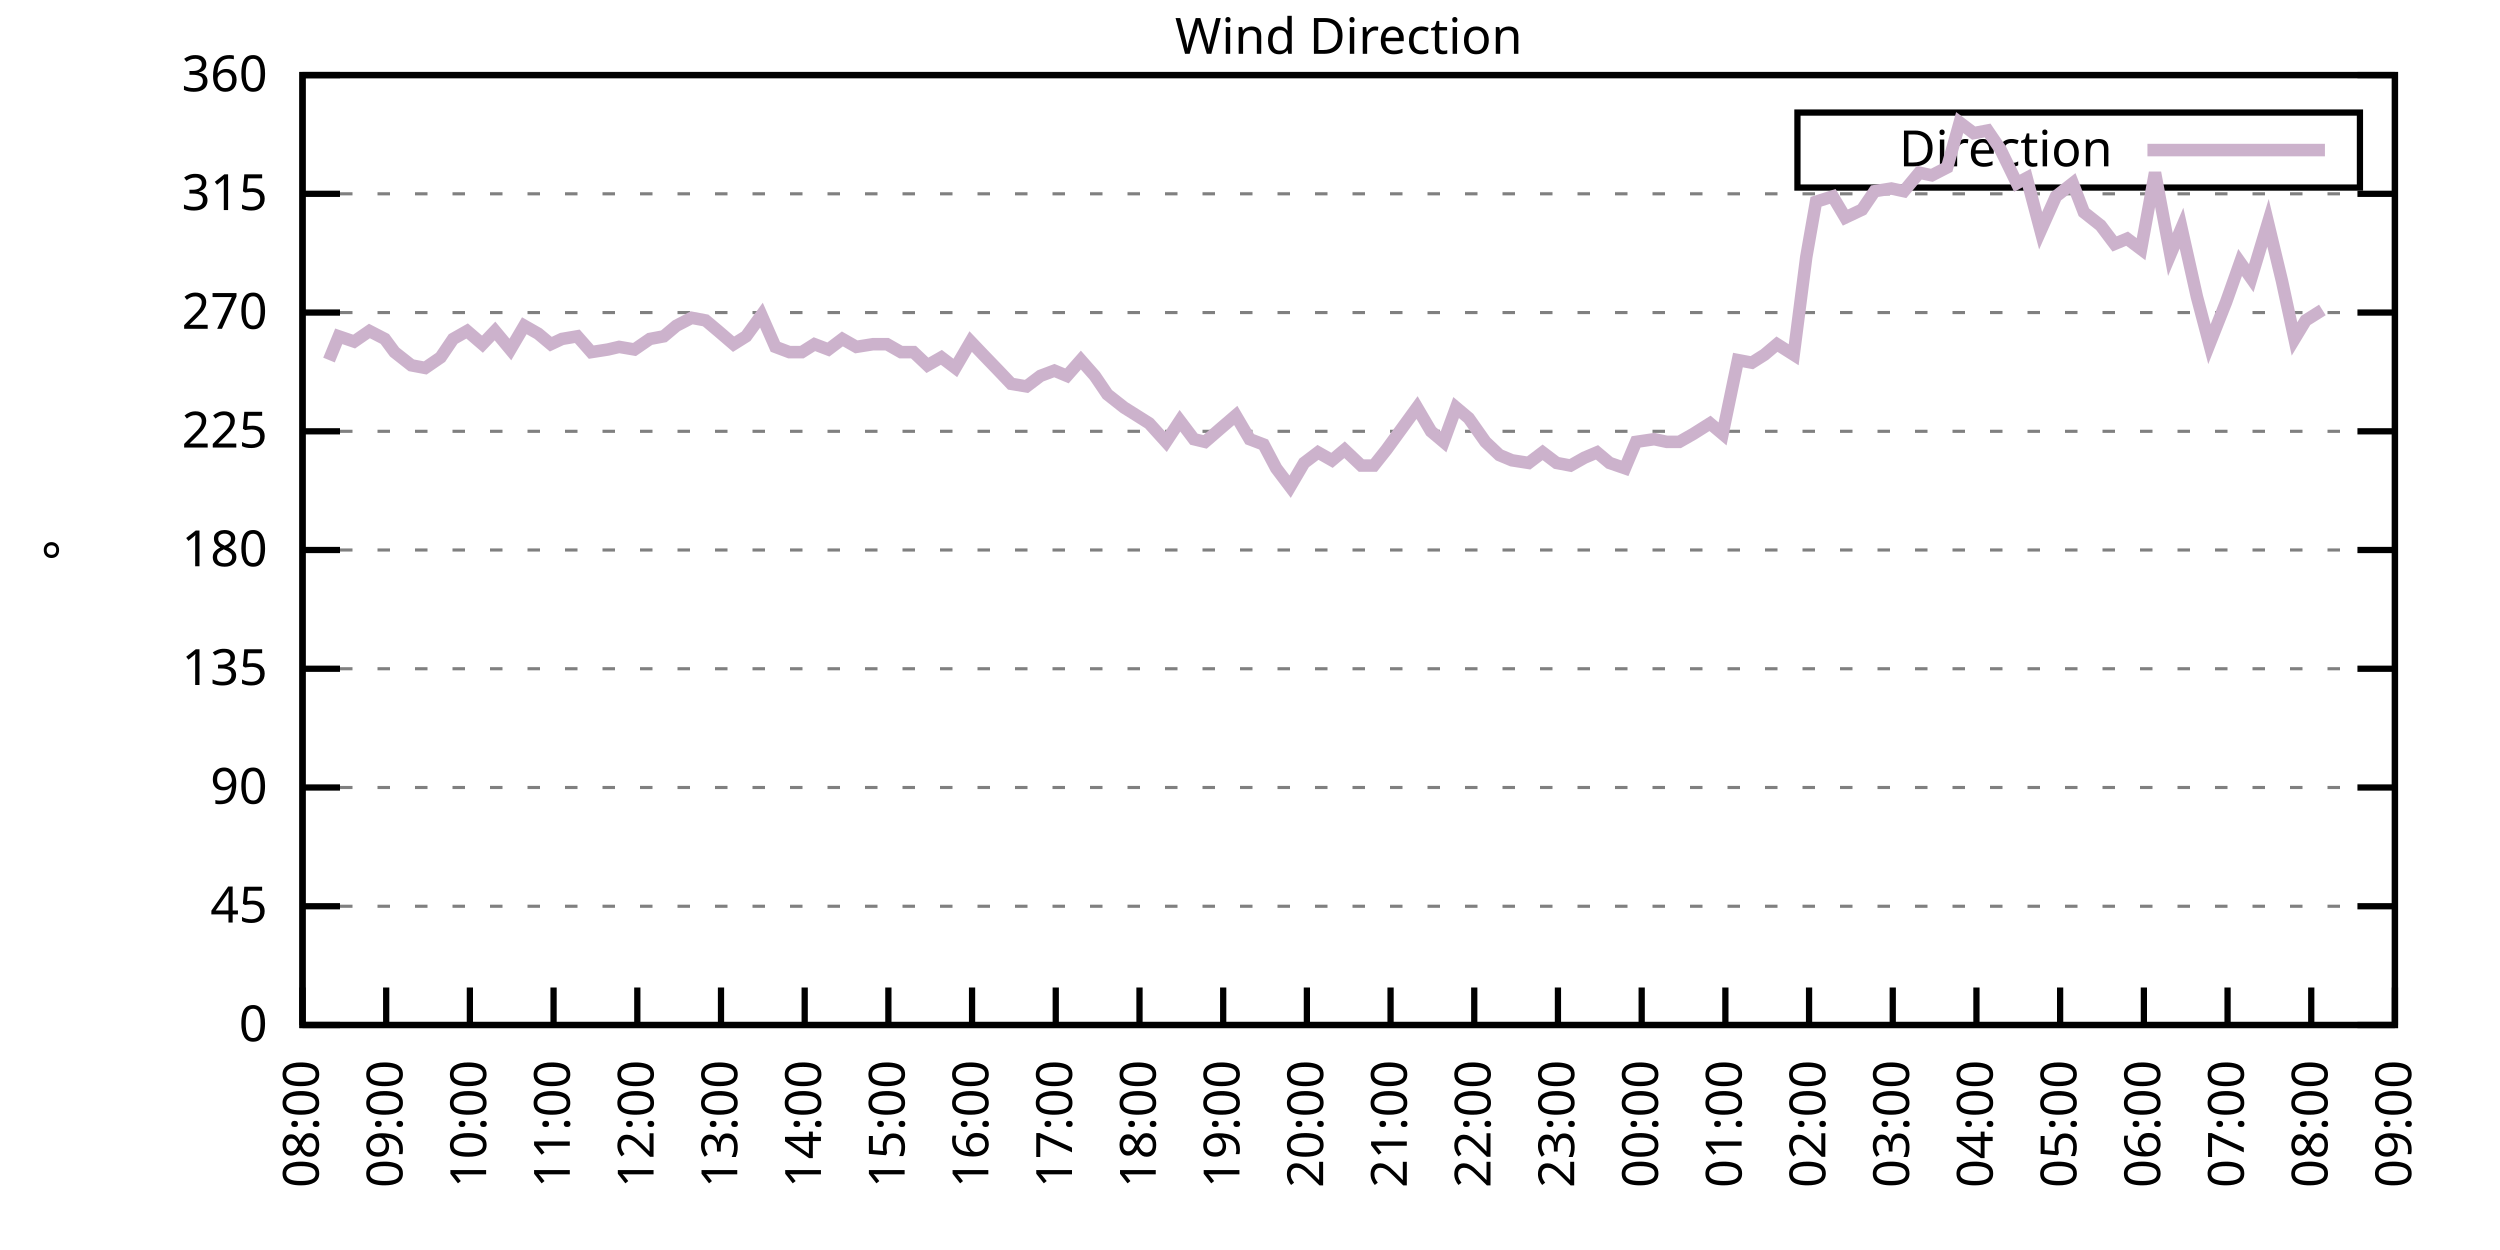
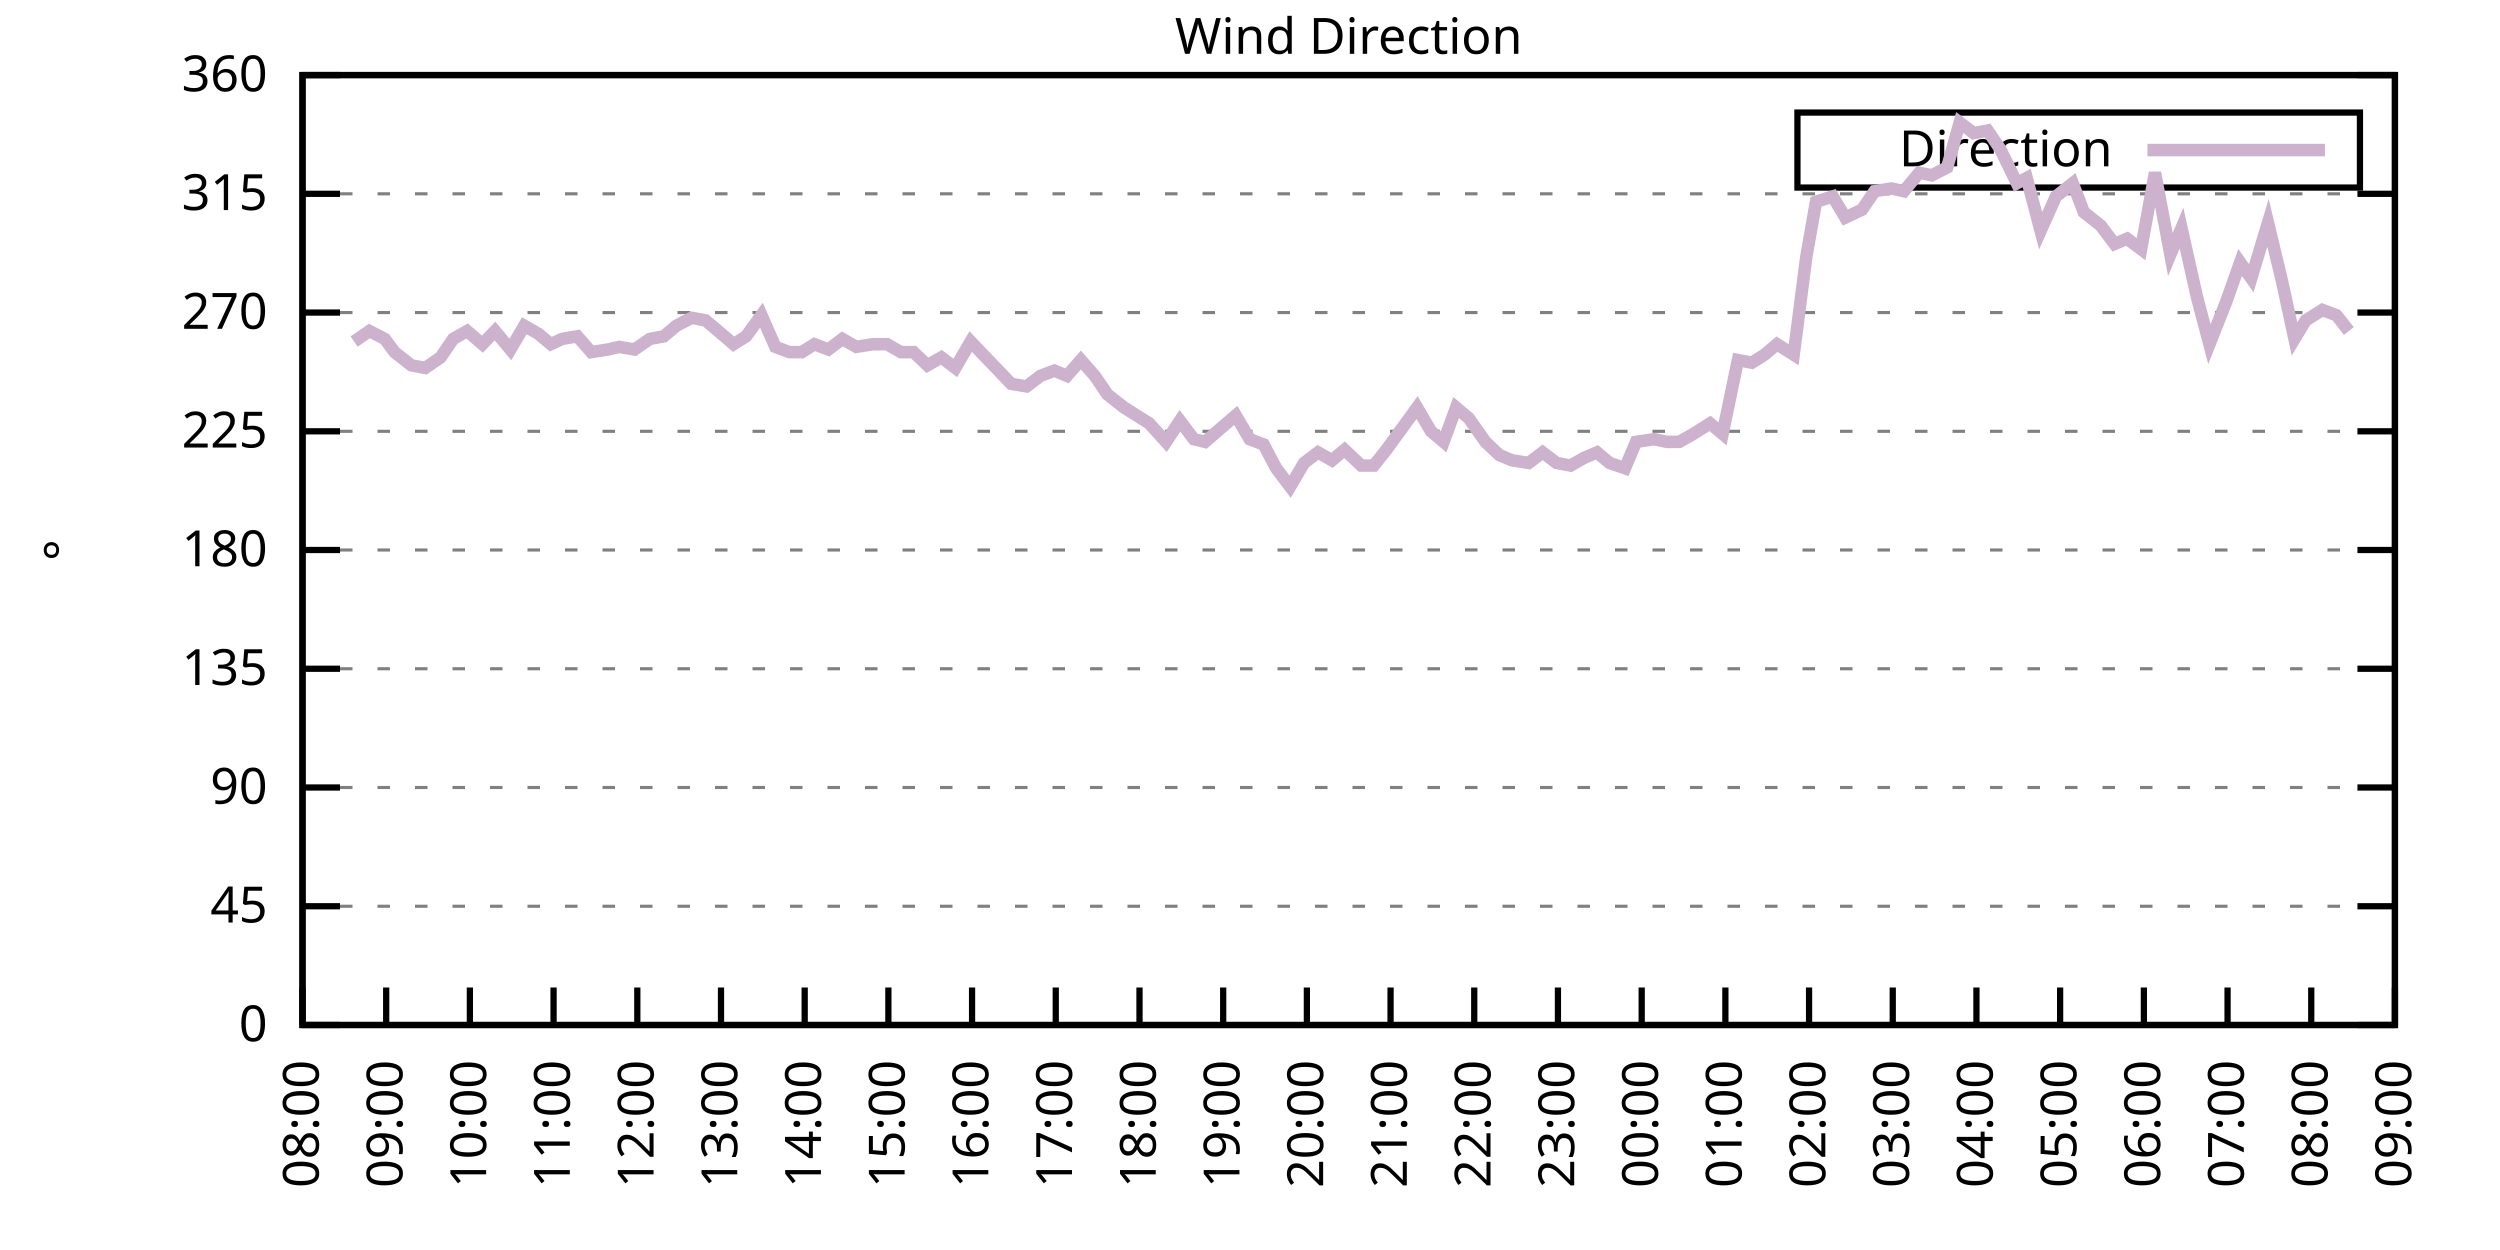
<svg xmlns="http://www.w3.org/2000/svg" xmlns:xlink="http://www.w3.org/1999/xlink" width="400" height="200" viewBox="0 0 400 200">
  <g id="gnuplot_canvas">
    <rect x="0" y="0" width="400" height="200" fill="none" />
    <defs>
      <circle id="gpDot" r="0.5" stroke-width="0.5" stroke="currentColor" />
      <path id="gpPt0" stroke-width="0.333" stroke="currentColor" d="M-1,0 h2 M0,-1 v2" />
      <path id="gpPt1" stroke-width="0.333" stroke="currentColor" d="M-1,-1 L1,1 M1,-1 L-1,1" />
      <path id="gpPt2" stroke-width="0.333" stroke="currentColor" d="M-1,0 L1,0 M0,-1 L0,1 M-1,-1 L1,1 M-1,1 L1,-1" />
      <rect id="gpPt3" stroke-width="0.333" stroke="currentColor" x="-1" y="-1" width="2" height="2" />
      <rect id="gpPt4" stroke-width="0.333" stroke="currentColor" fill="currentColor" x="-1" y="-1" width="2" height="2" />
      <circle id="gpPt5" stroke-width="0.333" stroke="currentColor" cx="0" cy="0" r="1" />
      <use xlink:href="#gpPt5" id="gpPt6" fill="currentColor" stroke="none" />
      <path id="gpPt7" stroke-width="0.333" stroke="currentColor" d="M0,-1.33 L-1.33,0.67 L1.33,0.67 z" />
      <use xlink:href="#gpPt7" id="gpPt8" fill="currentColor" stroke="none" />
      <use xlink:href="#gpPt7" id="gpPt9" stroke="currentColor" transform="rotate(180)" />
      <use xlink:href="#gpPt9" id="gpPt10" fill="currentColor" stroke="none" />
      <use xlink:href="#gpPt3" id="gpPt11" stroke="currentColor" transform="rotate(45)" />
      <use xlink:href="#gpPt11" id="gpPt12" fill="currentColor" stroke="none" />
      <path id="gpPt13" stroke-width="0.333" stroke="currentColor" d="M0,1.330 L1.265,0.411 L0.782,-1.067 L-0.782,-1.076 L-1.265,0.411 z" />
      <use xlink:href="#gpPt13" id="gpPt14" fill="currentColor" stroke="none" />
      <filter id="textbox" filterUnits="objectBoundingBox" x="0" y="0" height="1" width="1">
        <feFlood flood-color="white" flood-opacity="1" result="bgnd" />
        <feComposite in="SourceGraphic" in2="bgnd" operator="atop" />
      </filter>
      <filter id="greybox" filterUnits="objectBoundingBox" x="0" y="0" height="1" width="1">
        <feFlood flood-color="lightgrey" flood-opacity="1" result="grey" />
        <feComposite in="SourceGraphic" in2="grey" operator="atop" />
      </filter>
    </defs>
    <g fill="none" color="white" stroke="currentColor" stroke-width="1.00" stroke-linecap="butt" stroke-linejoin="miter">
</g>
    <g fill="none" color="black" stroke="currentColor" stroke-width="1.00" stroke-linecap="butt" stroke-linejoin="miter">
      <g stroke="none" shape-rendering="crispEdges">
        <polygon fill="rgb(255, 255, 255)" points="48.40,164.00 383.18,164.00 383.18,12.02 48.40,12.02 " />
      </g>
    </g>
    <g fill="none" color="black" stroke="currentColor" stroke-width="1.00" stroke-linecap="butt" stroke-linejoin="miter">
</g>
    <g fill="none" color="black" stroke="black" stroke-width="0.50" stroke-linecap="butt" stroke-linejoin="miter">
</g>
    <g fill="none" color="gray" stroke="currentColor" stroke-width="0.50" stroke-linecap="butt" stroke-linejoin="miter">
      <path stroke="gray" stroke-dasharray="2,4" class="gridline" d="M48.40,164.00 L383.19,164.00  " />
    </g>
    <g fill="none" color="gray" stroke="gray" stroke-width="1.00" stroke-linecap="butt" stroke-linejoin="miter">
</g>
    <g fill="none" color="black" stroke="currentColor" stroke-width="1.00" stroke-linecap="butt" stroke-linejoin="miter">
      <path stroke="black" d="M48.40,164.00 L54.40,164.00 M383.19,164.00 L377.19,164.00  " />
      <g transform="translate(42.80,166.60)" stroke="none" fill="black" font-family="Sans" font-size="8.00" text-anchor="end">
        <text>
          <tspan font-family="Sans"> 0</tspan>
        </text>
      </g>
    </g>
    <g fill="none" color="black" stroke="currentColor" stroke-width="1.00" stroke-linecap="butt" stroke-linejoin="miter">
</g>
    <g fill="none" color="black" stroke="black" stroke-width="0.50" stroke-linecap="butt" stroke-linejoin="miter">
</g>
    <g fill="none" color="gray" stroke="currentColor" stroke-width="0.50" stroke-linecap="butt" stroke-linejoin="miter">
      <path stroke="gray" stroke-dasharray="2,4" class="gridline" d="M48.40,145.00 L383.19,145.00  " />
    </g>
    <g fill="none" color="gray" stroke="gray" stroke-width="1.00" stroke-linecap="butt" stroke-linejoin="miter">
</g>
    <g fill="none" color="black" stroke="currentColor" stroke-width="1.00" stroke-linecap="butt" stroke-linejoin="miter">
      <path stroke="black" d="M48.40,145.00 L54.40,145.00 M383.19,145.00 L377.19,145.00  " />
      <g transform="translate(42.80,147.60)" stroke="none" fill="black" font-family="Sans" font-size="8.00" text-anchor="end">
        <text>
          <tspan font-family="Sans"> 45</tspan>
        </text>
      </g>
    </g>
    <g fill="none" color="black" stroke="currentColor" stroke-width="1.00" stroke-linecap="butt" stroke-linejoin="miter">
</g>
    <g fill="none" color="black" stroke="black" stroke-width="0.50" stroke-linecap="butt" stroke-linejoin="miter">
</g>
    <g fill="none" color="gray" stroke="currentColor" stroke-width="0.50" stroke-linecap="butt" stroke-linejoin="miter">
      <path stroke="gray" stroke-dasharray="2,4" class="gridline" d="M48.40,126.00 L383.19,126.00  " />
    </g>
    <g fill="none" color="gray" stroke="gray" stroke-width="1.00" stroke-linecap="butt" stroke-linejoin="miter">
</g>
    <g fill="none" color="black" stroke="currentColor" stroke-width="1.00" stroke-linecap="butt" stroke-linejoin="miter">
      <path stroke="black" d="M48.40,126.00 L54.40,126.00 M383.19,126.00 L377.19,126.00  " />
      <g transform="translate(42.80,128.60)" stroke="none" fill="black" font-family="Sans" font-size="8.00" text-anchor="end">
        <text>
          <tspan font-family="Sans"> 90</tspan>
        </text>
      </g>
    </g>
    <g fill="none" color="black" stroke="currentColor" stroke-width="1.00" stroke-linecap="butt" stroke-linejoin="miter">
</g>
    <g fill="none" color="black" stroke="black" stroke-width="0.50" stroke-linecap="butt" stroke-linejoin="miter">
</g>
    <g fill="none" color="gray" stroke="currentColor" stroke-width="0.50" stroke-linecap="butt" stroke-linejoin="miter">
      <path stroke="gray" stroke-dasharray="2,4" class="gridline" d="M48.40,107.00 L383.19,107.00  " />
    </g>
    <g fill="none" color="gray" stroke="gray" stroke-width="1.00" stroke-linecap="butt" stroke-linejoin="miter">
</g>
    <g fill="none" color="black" stroke="currentColor" stroke-width="1.00" stroke-linecap="butt" stroke-linejoin="miter">
      <path stroke="black" d="M48.40,107.00 L54.40,107.00 M383.19,107.00 L377.19,107.00  " />
      <g transform="translate(42.80,109.60)" stroke="none" fill="black" font-family="Sans" font-size="8.00" text-anchor="end">
        <text>
          <tspan font-family="Sans"> 135</tspan>
        </text>
      </g>
    </g>
    <g fill="none" color="black" stroke="currentColor" stroke-width="1.00" stroke-linecap="butt" stroke-linejoin="miter">
</g>
    <g fill="none" color="black" stroke="black" stroke-width="0.50" stroke-linecap="butt" stroke-linejoin="miter">
</g>
    <g fill="none" color="gray" stroke="currentColor" stroke-width="0.50" stroke-linecap="butt" stroke-linejoin="miter">
      <path stroke="gray" stroke-dasharray="2,4" class="gridline" d="M48.40,88.00 L383.19,88.00  " />
    </g>
    <g fill="none" color="gray" stroke="gray" stroke-width="1.00" stroke-linecap="butt" stroke-linejoin="miter">
</g>
    <g fill="none" color="black" stroke="currentColor" stroke-width="1.00" stroke-linecap="butt" stroke-linejoin="miter">
      <path stroke="black" d="M48.40,88.00 L54.40,88.00 M383.19,88.00 L377.19,88.00  " />
      <g transform="translate(42.80,90.60)" stroke="none" fill="black" font-family="Sans" font-size="8.00" text-anchor="end">
        <text>
          <tspan font-family="Sans"> 180</tspan>
        </text>
      </g>
    </g>
    <g fill="none" color="black" stroke="currentColor" stroke-width="1.00" stroke-linecap="butt" stroke-linejoin="miter">
</g>
    <g fill="none" color="black" stroke="black" stroke-width="0.50" stroke-linecap="butt" stroke-linejoin="miter">
</g>
    <g fill="none" color="gray" stroke="currentColor" stroke-width="0.50" stroke-linecap="butt" stroke-linejoin="miter">
      <path stroke="gray" stroke-dasharray="2,4" class="gridline" d="M48.40,69.01 L383.19,69.01  " />
    </g>
    <g fill="none" color="gray" stroke="gray" stroke-width="1.00" stroke-linecap="butt" stroke-linejoin="miter">
</g>
    <g fill="none" color="black" stroke="currentColor" stroke-width="1.00" stroke-linecap="butt" stroke-linejoin="miter">
      <path stroke="black" d="M48.40,69.01 L54.40,69.01 M383.19,69.01 L377.19,69.01  " />
      <g transform="translate(42.80,71.61)" stroke="none" fill="black" font-family="Sans" font-size="8.00" text-anchor="end">
        <text>
          <tspan font-family="Sans"> 225</tspan>
        </text>
      </g>
    </g>
    <g fill="none" color="black" stroke="currentColor" stroke-width="1.00" stroke-linecap="butt" stroke-linejoin="miter">
</g>
    <g fill="none" color="black" stroke="black" stroke-width="0.50" stroke-linecap="butt" stroke-linejoin="miter">
</g>
    <g fill="none" color="gray" stroke="currentColor" stroke-width="0.50" stroke-linecap="butt" stroke-linejoin="miter">
      <path stroke="gray" stroke-dasharray="2,4" class="gridline" d="M48.40,50.01 L383.19,50.01  " />
    </g>
    <g fill="none" color="gray" stroke="gray" stroke-width="1.00" stroke-linecap="butt" stroke-linejoin="miter">
</g>
    <g fill="none" color="black" stroke="currentColor" stroke-width="1.00" stroke-linecap="butt" stroke-linejoin="miter">
      <path stroke="black" d="M48.40,50.01 L54.40,50.01 M383.19,50.01 L377.19,50.01  " />
      <g transform="translate(42.80,52.61)" stroke="none" fill="black" font-family="Sans" font-size="8.00" text-anchor="end">
        <text>
          <tspan font-family="Sans"> 270</tspan>
        </text>
      </g>
    </g>
    <g fill="none" color="black" stroke="currentColor" stroke-width="1.00" stroke-linecap="butt" stroke-linejoin="miter">
</g>
    <g fill="none" color="black" stroke="black" stroke-width="0.50" stroke-linecap="butt" stroke-linejoin="miter">
</g>
    <g fill="none" color="gray" stroke="currentColor" stroke-width="0.50" stroke-linecap="butt" stroke-linejoin="miter">
      <path stroke="gray" stroke-dasharray="2,4" class="gridline" d="M48.40,31.01 L383.19,31.01  " />
    </g>
    <g fill="none" color="gray" stroke="gray" stroke-width="1.00" stroke-linecap="butt" stroke-linejoin="miter">
</g>
    <g fill="none" color="black" stroke="currentColor" stroke-width="1.00" stroke-linecap="butt" stroke-linejoin="miter">
      <path stroke="black" d="M48.40,31.01 L54.40,31.01 M383.19,31.01 L377.19,31.01  " />
      <g transform="translate(42.80,33.61)" stroke="none" fill="black" font-family="Sans" font-size="8.00" text-anchor="end">
        <text>
          <tspan font-family="Sans"> 315</tspan>
        </text>
      </g>
    </g>
    <g fill="none" color="black" stroke="currentColor" stroke-width="1.00" stroke-linecap="butt" stroke-linejoin="miter">
</g>
    <g fill="none" color="black" stroke="black" stroke-width="0.50" stroke-linecap="butt" stroke-linejoin="miter">
</g>
    <g fill="none" color="gray" stroke="currentColor" stroke-width="0.50" stroke-linecap="butt" stroke-linejoin="miter">
      <path stroke="gray" stroke-dasharray="2,4" class="gridline" d="M48.40,12.01 L383.19,12.01  " />
    </g>
    <g fill="none" color="gray" stroke="gray" stroke-width="1.00" stroke-linecap="butt" stroke-linejoin="miter">
</g>
    <g fill="none" color="black" stroke="currentColor" stroke-width="1.00" stroke-linecap="butt" stroke-linejoin="miter">
      <path stroke="black" d="M48.40,12.01 L54.40,12.01 M383.19,12.01 L377.19,12.01  " />
      <g transform="translate(42.80,14.61)" stroke="none" fill="black" font-family="Sans" font-size="8.00" text-anchor="end">
        <text>
          <tspan font-family="Sans"> 360</tspan>
        </text>
      </g>
    </g>
    <g fill="none" color="black" stroke="currentColor" stroke-width="1.00" stroke-linecap="butt" stroke-linejoin="miter">
      <path stroke="black" d="M48.40,164.00 L48.40,158.00  " />
      <g transform="translate(51.00,169.60) rotate(270.00)" stroke="none" fill="black" font-family="Sans" font-size="8.00" text-anchor="end">
        <text>
          <tspan font-family="Sans">08:00</tspan>
        </text>
      </g>
    </g>
    <g fill="none" color="black" stroke="currentColor" stroke-width="1.00" stroke-linecap="butt" stroke-linejoin="miter">
      <path stroke="black" d="M61.79,164.00 L61.79,158.00  " />
      <g transform="translate(64.39,169.60) rotate(270.00)" stroke="none" fill="black" font-family="Sans" font-size="8.00" text-anchor="end">
        <text>
          <tspan font-family="Sans">09:00</tspan>
        </text>
      </g>
    </g>
    <g fill="none" color="black" stroke="currentColor" stroke-width="1.00" stroke-linecap="butt" stroke-linejoin="miter">
      <path stroke="black" d="M75.18,164.00 L75.18,158.00  " />
      <g transform="translate(77.78,169.60) rotate(270.00)" stroke="none" fill="black" font-family="Sans" font-size="8.00" text-anchor="end">
        <text>
          <tspan font-family="Sans">10:00</tspan>
        </text>
      </g>
    </g>
    <g fill="none" color="black" stroke="currentColor" stroke-width="1.00" stroke-linecap="butt" stroke-linejoin="miter">
      <path stroke="black" d="M88.57,164.00 L88.57,158.00  " />
      <g transform="translate(91.17,169.60) rotate(270.00)" stroke="none" fill="black" font-family="Sans" font-size="8.00" text-anchor="end">
        <text>
          <tspan font-family="Sans">11:00</tspan>
        </text>
      </g>
    </g>
    <g fill="none" color="black" stroke="currentColor" stroke-width="1.00" stroke-linecap="butt" stroke-linejoin="miter">
      <path stroke="black" d="M101.97,164.00 L101.97,158.00  " />
      <g transform="translate(104.57,169.60) rotate(270.00)" stroke="none" fill="black" font-family="Sans" font-size="8.00" text-anchor="end">
        <text>
          <tspan font-family="Sans">12:00</tspan>
        </text>
      </g>
    </g>
    <g fill="none" color="black" stroke="currentColor" stroke-width="1.00" stroke-linecap="butt" stroke-linejoin="miter">
      <path stroke="black" d="M115.36,164.00 L115.36,158.00  " />
      <g transform="translate(117.96,169.60) rotate(270.00)" stroke="none" fill="black" font-family="Sans" font-size="8.00" text-anchor="end">
        <text>
          <tspan font-family="Sans">13:00</tspan>
        </text>
      </g>
    </g>
    <g fill="none" color="black" stroke="currentColor" stroke-width="1.00" stroke-linecap="butt" stroke-linejoin="miter">
      <path stroke="black" d="M128.75,164.00 L128.75,158.00  " />
      <g transform="translate(131.35,169.60) rotate(270.00)" stroke="none" fill="black" font-family="Sans" font-size="8.00" text-anchor="end">
        <text>
          <tspan font-family="Sans">14:00</tspan>
        </text>
      </g>
    </g>
    <g fill="none" color="black" stroke="currentColor" stroke-width="1.00" stroke-linecap="butt" stroke-linejoin="miter">
      <path stroke="black" d="M142.14,164.00 L142.14,158.00  " />
      <g transform="translate(144.74,169.60) rotate(270.00)" stroke="none" fill="black" font-family="Sans" font-size="8.00" text-anchor="end">
        <text>
          <tspan font-family="Sans">15:00</tspan>
        </text>
      </g>
    </g>
    <g fill="none" color="black" stroke="currentColor" stroke-width="1.00" stroke-linecap="butt" stroke-linejoin="miter">
      <path stroke="black" d="M155.53,164.00 L155.53,158.00  " />
      <g transform="translate(158.13,169.60) rotate(270.00)" stroke="none" fill="black" font-family="Sans" font-size="8.00" text-anchor="end">
        <text>
          <tspan font-family="Sans">16:00</tspan>
        </text>
      </g>
    </g>
    <g fill="none" color="black" stroke="currentColor" stroke-width="1.00" stroke-linecap="butt" stroke-linejoin="miter">
      <path stroke="black" d="M168.92,164.00 L168.92,158.00  " />
      <g transform="translate(171.52,169.60) rotate(270.00)" stroke="none" fill="black" font-family="Sans" font-size="8.00" text-anchor="end">
        <text>
          <tspan font-family="Sans">17:00</tspan>
        </text>
      </g>
    </g>
    <g fill="none" color="black" stroke="currentColor" stroke-width="1.00" stroke-linecap="butt" stroke-linejoin="miter">
      <path stroke="black" d="M182.32,164.00 L182.32,158.00  " />
      <g transform="translate(184.92,169.60) rotate(270.00)" stroke="none" fill="black" font-family="Sans" font-size="8.00" text-anchor="end">
        <text>
          <tspan font-family="Sans">18:00</tspan>
        </text>
      </g>
    </g>
    <g fill="none" color="black" stroke="currentColor" stroke-width="1.00" stroke-linecap="butt" stroke-linejoin="miter">
      <path stroke="black" d="M195.71,164.00 L195.71,158.00  " />
      <g transform="translate(198.31,169.60) rotate(270.00)" stroke="none" fill="black" font-family="Sans" font-size="8.00" text-anchor="end">
        <text>
          <tspan font-family="Sans">19:00</tspan>
        </text>
      </g>
    </g>
    <g fill="none" color="black" stroke="currentColor" stroke-width="1.00" stroke-linecap="butt" stroke-linejoin="miter">
      <path stroke="black" d="M209.10,164.00 L209.10,158.00  " />
      <g transform="translate(211.70,169.60) rotate(270.00)" stroke="none" fill="black" font-family="Sans" font-size="8.00" text-anchor="end">
        <text>
          <tspan font-family="Sans">20:00</tspan>
        </text>
      </g>
    </g>
    <g fill="none" color="black" stroke="currentColor" stroke-width="1.00" stroke-linecap="butt" stroke-linejoin="miter">
      <path stroke="black" d="M222.49,164.00 L222.49,158.00  " />
      <g transform="translate(225.09,169.60) rotate(270.00)" stroke="none" fill="black" font-family="Sans" font-size="8.00" text-anchor="end">
        <text>
          <tspan font-family="Sans">21:00</tspan>
        </text>
      </g>
    </g>
    <g fill="none" color="black" stroke="currentColor" stroke-width="1.00" stroke-linecap="butt" stroke-linejoin="miter">
      <path stroke="black" d="M235.88,164.00 L235.88,158.00  " />
      <g transform="translate(238.48,169.60) rotate(270.00)" stroke="none" fill="black" font-family="Sans" font-size="8.00" text-anchor="end">
        <text>
          <tspan font-family="Sans">22:00</tspan>
        </text>
      </g>
    </g>
    <g fill="none" color="black" stroke="currentColor" stroke-width="1.00" stroke-linecap="butt" stroke-linejoin="miter">
      <path stroke="black" d="M249.27,164.00 L249.27,158.00  " />
      <g transform="translate(251.87,169.60) rotate(270.00)" stroke="none" fill="black" font-family="Sans" font-size="8.00" text-anchor="end">
        <text>
          <tspan font-family="Sans">23:00</tspan>
        </text>
      </g>
    </g>
    <g fill="none" color="black" stroke="currentColor" stroke-width="1.00" stroke-linecap="butt" stroke-linejoin="miter">
      <path stroke="black" d="M262.67,164.00 L262.67,158.00  " />
      <g transform="translate(265.27,169.60) rotate(270.00)" stroke="none" fill="black" font-family="Sans" font-size="8.00" text-anchor="end">
        <text>
          <tspan font-family="Sans">00:00</tspan>
        </text>
      </g>
    </g>
    <g fill="none" color="black" stroke="currentColor" stroke-width="1.00" stroke-linecap="butt" stroke-linejoin="miter">
      <path stroke="black" d="M276.06,164.00 L276.06,158.00  " />
      <g transform="translate(278.66,169.60) rotate(270.00)" stroke="none" fill="black" font-family="Sans" font-size="8.00" text-anchor="end">
        <text>
          <tspan font-family="Sans">01:00</tspan>
        </text>
      </g>
    </g>
    <g fill="none" color="black" stroke="currentColor" stroke-width="1.00" stroke-linecap="butt" stroke-linejoin="miter">
      <path stroke="black" d="M289.45,164.00 L289.45,158.00  " />
      <g transform="translate(292.05,169.60) rotate(270.00)" stroke="none" fill="black" font-family="Sans" font-size="8.00" text-anchor="end">
        <text>
          <tspan font-family="Sans">02:00</tspan>
        </text>
      </g>
    </g>
    <g fill="none" color="black" stroke="currentColor" stroke-width="1.00" stroke-linecap="butt" stroke-linejoin="miter">
      <path stroke="black" d="M302.84,164.00 L302.84,158.00  " />
      <g transform="translate(305.44,169.60) rotate(270.00)" stroke="none" fill="black" font-family="Sans" font-size="8.00" text-anchor="end">
        <text>
          <tspan font-family="Sans">03:00</tspan>
        </text>
      </g>
    </g>
    <g fill="none" color="black" stroke="currentColor" stroke-width="1.00" stroke-linecap="butt" stroke-linejoin="miter">
      <path stroke="black" d="M316.23,164.00 L316.23,158.00  " />
      <g transform="translate(318.83,169.60) rotate(270.00)" stroke="none" fill="black" font-family="Sans" font-size="8.00" text-anchor="end">
        <text>
          <tspan font-family="Sans">04:00</tspan>
        </text>
      </g>
    </g>
    <g fill="none" color="black" stroke="currentColor" stroke-width="1.00" stroke-linecap="butt" stroke-linejoin="miter">
      <path stroke="black" d="M329.62,164.00 L329.62,158.00  " />
      <g transform="translate(332.22,169.60) rotate(270.00)" stroke="none" fill="black" font-family="Sans" font-size="8.00" text-anchor="end">
        <text>
          <tspan font-family="Sans">05:00</tspan>
        </text>
      </g>
    </g>
    <g fill="none" color="black" stroke="currentColor" stroke-width="1.00" stroke-linecap="butt" stroke-linejoin="miter">
      <path stroke="black" d="M343.02,164.00 L343.02,158.00  " />
      <g transform="translate(345.62,169.60) rotate(270.00)" stroke="none" fill="black" font-family="Sans" font-size="8.00" text-anchor="end">
        <text>
          <tspan font-family="Sans">06:00</tspan>
        </text>
      </g>
    </g>
    <g fill="none" color="black" stroke="currentColor" stroke-width="1.00" stroke-linecap="butt" stroke-linejoin="miter">
      <path stroke="black" d="M356.41,164.00 L356.41,158.00  " />
      <g transform="translate(359.01,169.60) rotate(270.00)" stroke="none" fill="black" font-family="Sans" font-size="8.00" text-anchor="end">
        <text>
          <tspan font-family="Sans">07:00</tspan>
        </text>
      </g>
    </g>
    <g fill="none" color="black" stroke="currentColor" stroke-width="1.00" stroke-linecap="butt" stroke-linejoin="miter">
      <path stroke="black" d="M369.80,164.00 L369.80,158.00  " />
      <g transform="translate(372.40,169.60) rotate(270.00)" stroke="none" fill="black" font-family="Sans" font-size="8.00" text-anchor="end">
        <text>
          <tspan font-family="Sans">08:00</tspan>
        </text>
      </g>
    </g>
    <g fill="none" color="black" stroke="currentColor" stroke-width="1.00" stroke-linecap="butt" stroke-linejoin="miter">
      <path stroke="black" d="M383.19,164.00 L383.19,158.00  " />
      <g transform="translate(385.79,169.60) rotate(270.00)" stroke="none" fill="black" font-family="Sans" font-size="8.00" text-anchor="end">
        <text>
          <tspan font-family="Sans">09:00</tspan>
        </text>
      </g>
    </g>
    <g fill="none" color="black" stroke="currentColor" stroke-width="1.00" stroke-linecap="butt" stroke-linejoin="miter">
</g>
    <g fill="none" color="black" stroke="currentColor" stroke-width="1.00" stroke-linecap="butt" stroke-linejoin="miter">
      <path stroke="black" d="M48.40,12.01 L48.40,164.00 L383.19,164.00 L383.19,12.01 L48.40,12.01 Z  " />
    </g>
    <g fill="none" color="black" stroke="currentColor" stroke-width="1.00" stroke-linecap="butt" stroke-linejoin="miter">
</g>
    <g fill="none" color="black" stroke="currentColor" stroke-width="1.00" stroke-linecap="butt" stroke-linejoin="miter">
      <path stroke="black" d="M287.59,30.01 L287.59,18.01 L377.59,18.01 L377.59,30.01 L287.59,30.01 Z  " />
    </g>
    <g id="Wind_direction_plot_1">
      <g fill="none" color="white" stroke="black" stroke-width="2.00" stroke-linecap="butt" stroke-linejoin="miter">
</g>
      <g fill="none" color="black" stroke="currentColor" stroke-width="2.00" stroke-linecap="butt" stroke-linejoin="miter">
        <g transform="translate(337.99,26.61)" stroke="none" fill="black" font-family="Sans" font-size="8.00" text-anchor="end">
          <text>
            <tspan font-family="Sans">Direction</tspan>
          </text>
        </g>
      </g>
      <g fill="none" color="black" stroke="currentColor" stroke-width="2.00" stroke-linecap="butt" stroke-linejoin="miter">
-         <path stroke="rgb(204, 178, 204)" d="M343.59,24.01 L371.99,24.01 M52.64,57.61 L54.20,53.81 L56.66,54.65 L59.11,52.96 L61.57,54.23 L63.13,56.34   L65.81,58.45 L68.04,58.87 L70.50,57.18 L72.50,54.23 L74.74,52.96 L77.19,55.07 L79.20,52.96 L81.66,55.92   L83.89,52.12 L86.12,53.39 L88.13,55.07 L89.91,54.23 L92.37,53.81 L94.60,56.34 L97.28,55.92 L99.06,55.50   L101.52,55.92 L103.98,54.23 L106.21,53.81 L108.22,52.12 L110.67,50.85 L112.90,51.27 L114.91,52.96 L117.37,55.07   L119.38,53.81 L121.83,50.43 L124.06,55.50 L126.29,56.34 L128.30,56.34 L130.31,55.07 L132.54,55.92 L134.78,54.23   L137.01,55.50 L139.69,55.07 L141.92,55.07 L144.15,56.34 L146.16,56.34 L148.39,58.45 L150.62,57.18 L152.85,58.87   L155.31,54.65 L157.32,56.76 L159.77,59.30 L161.78,61.41 L164.24,61.83 L166.47,60.14 L168.70,59.30 L170.71,60.14   L172.94,57.61 L175.17,60.14 L177.18,63.10 L179.86,65.21 L181.87,66.47 L183.88,67.74 L186.56,70.70 L188.79,67.32   L191.02,70.27 L192.81,70.70 L195.26,68.58 L197.72,66.47 L199.95,70.27 L202.18,71.12 L204.19,74.92 L206.42,77.87   L208.65,74.07 L210.88,72.38 L213.12,73.65 L215.13,71.96 L217.80,74.49 L219.81,74.49 L221.82,71.96 L224.28,68.58   L226.73,65.21 L228.96,69.01 L230.97,70.70 L232.98,65.21 L234.99,66.90 L237.67,70.70 L239.90,72.81 L241.91,73.65   L244.59,74.07 L246.82,72.38 L249.05,74.07 L251.28,74.49 L253.51,73.23 L255.52,72.38 L257.53,74.07 L259.99,74.92   L261.77,70.70 L264.67,70.27 L266.68,70.70 L268.69,70.70 L270.92,69.43 L273.60,67.74 L275.61,69.43 L278.07,57.61   L280.30,58.03 L282.31,56.76 L284.32,55.07 L286.99,56.76 L289.00,41.14 L290.56,32.28 L293.24,31.43 L295.25,34.81   L297.93,33.54 L299.94,30.59 L302.62,30.16 L304.63,30.59 L307.08,27.63 L309.09,28.05 L311.54,26.79 L313.55,19.61   L315.79,21.30 L318.02,20.88 L320.03,23.83 L322.70,29.32 L324.27,28.48 L326.50,36.92 L328.95,31.43 L331.63,29.32   L333.42,33.96 L336.10,36.08 L338.33,39.03 L340.34,38.19 L342.57,39.87 L344.80,27.63 L347.26,40.72 L349.04,36.50   L351.50,47.47 L353.51,55.07 L356.18,48.32 L358.42,41.99 L360.20,44.52 L362.88,35.65 L365.11,44.94 L367.12,54.23   L368.91,51.27 L371.58,49.59  " />
+         <path stroke="rgb(204, 178, 204)" d="M343.59,24.01 L371.99,24.01 M56.66,54.65 L59.11,52.96 L61.57,54.23 L63.13,56.34 L65.81,58.45 L68.04,58.87   L70.50,57.18 L72.50,54.23 L74.74,52.96 L77.19,55.07 L79.20,52.96 L81.66,55.92 L83.89,52.12 L86.12,53.39   L88.13,55.07 L89.91,54.23 L92.37,53.81 L94.60,56.34 L97.28,55.92 L99.06,55.50 L101.52,55.92 L103.98,54.23   L106.21,53.81 L108.22,52.12 L110.67,50.85 L112.90,51.27 L114.91,52.96 L117.37,55.07 L119.38,53.81 L121.83,50.43   L124.06,55.50 L126.29,56.34 L128.30,56.34 L130.31,55.07 L132.54,55.92 L134.78,54.23 L137.01,55.50 L139.69,55.07   L141.92,55.07 L144.15,56.34 L146.16,56.34 L148.39,58.45 L150.62,57.18 L152.85,58.87 L155.31,54.65 L157.32,56.76   L159.77,59.30 L161.78,61.41 L164.24,61.83 L166.47,60.14 L168.70,59.30 L170.71,60.14 L172.94,57.61 L175.17,60.14   L177.18,63.10 L179.86,65.21 L181.87,66.47 L183.88,67.74 L186.56,70.70 L188.79,67.32 L191.02,70.27 L192.81,70.70   L195.26,68.58 L197.72,66.47 L199.95,70.27 L202.18,71.12 L204.19,74.92 L206.42,77.87 L208.65,74.07 L210.88,72.38   L213.12,73.65 L215.13,71.96 L217.80,74.49 L219.81,74.49 L221.82,71.96 L224.28,68.58 L226.73,65.21 L228.96,69.01   L230.97,70.70 L232.98,65.21 L234.99,66.90 L237.67,70.70 L239.90,72.81 L241.91,73.65 L244.59,74.07 L246.82,72.38   L249.05,74.07 L251.28,74.49 L253.51,73.23 L255.52,72.38 L257.53,74.07 L259.99,74.92 L261.77,70.70 L264.67,70.27   L266.68,70.70 L268.69,70.70 L270.92,69.43 L273.60,67.74 L275.61,69.43 L278.07,57.61 L280.30,58.03 L282.31,56.76   L284.32,55.07 L286.99,56.76 L289.00,41.14 L290.56,32.28 L293.24,31.43 L295.25,34.81 L297.93,33.54 L299.94,30.59   L302.62,30.16 L304.63,30.59 L307.08,27.63 L309.09,28.05 L311.54,26.79 L313.55,19.61 L315.79,21.30 L318.02,20.88   L320.03,23.83 L322.70,29.32 L324.27,28.48 L326.50,36.92 L328.95,31.43 L331.63,29.32 L333.42,33.96 L336.10,36.08   L338.33,39.03 L340.34,38.19 L342.57,39.87 L344.80,27.63 L347.26,40.72 L349.04,36.50 L351.50,47.47 L353.51,55.07   L356.18,48.32 L358.42,41.99 L360.20,44.52 L362.88,35.65 L365.11,44.94 L367.12,54.23 L368.91,51.27 L371.58,49.59   L373.82,50.43 L375.82,52.96  " />
      </g>
    </g>
    <g fill="none" color="black" stroke="currentColor" stroke-width="2.00" stroke-linecap="butt" stroke-linejoin="miter">
</g>
    <g fill="none" color="black" stroke="black" stroke-width="1.00" stroke-linecap="butt" stroke-linejoin="miter">
</g>
    <g fill="none" color="black" stroke="currentColor" stroke-width="1.00" stroke-linecap="butt" stroke-linejoin="miter">
      <path stroke="black" d="M48.40,12.01 L48.40,164.00 L383.19,164.00 L383.19,12.01 L48.40,12.01 Z  " />
      <g transform="translate(12.80,88.01) rotate(270.00)" stroke="none" fill="black" font-family="Sans" font-size="8.00" text-anchor="middle">
        <text>
          <tspan font-family="Sans">°</tspan>
        </text>
      </g>
    </g>
    <g fill="none" color="black" stroke="currentColor" stroke-width="1.00" stroke-linecap="butt" stroke-linejoin="miter">
</g>
    <g fill="none" color="black" stroke="currentColor" stroke-width="1.00" stroke-linecap="butt" stroke-linejoin="miter">
      <g transform="translate(215.79,8.61)" stroke="none" fill="black" font-family="Sans" font-size="8.00" text-anchor="middle">
        <text>
          <tspan font-family="Sans">Wind Direction</tspan>
        </text>
      </g>
    </g>
    <g fill="none" color="black" stroke="currentColor" stroke-width="1.00" stroke-linecap="butt" stroke-linejoin="miter">
</g>
  </g>
</svg>
